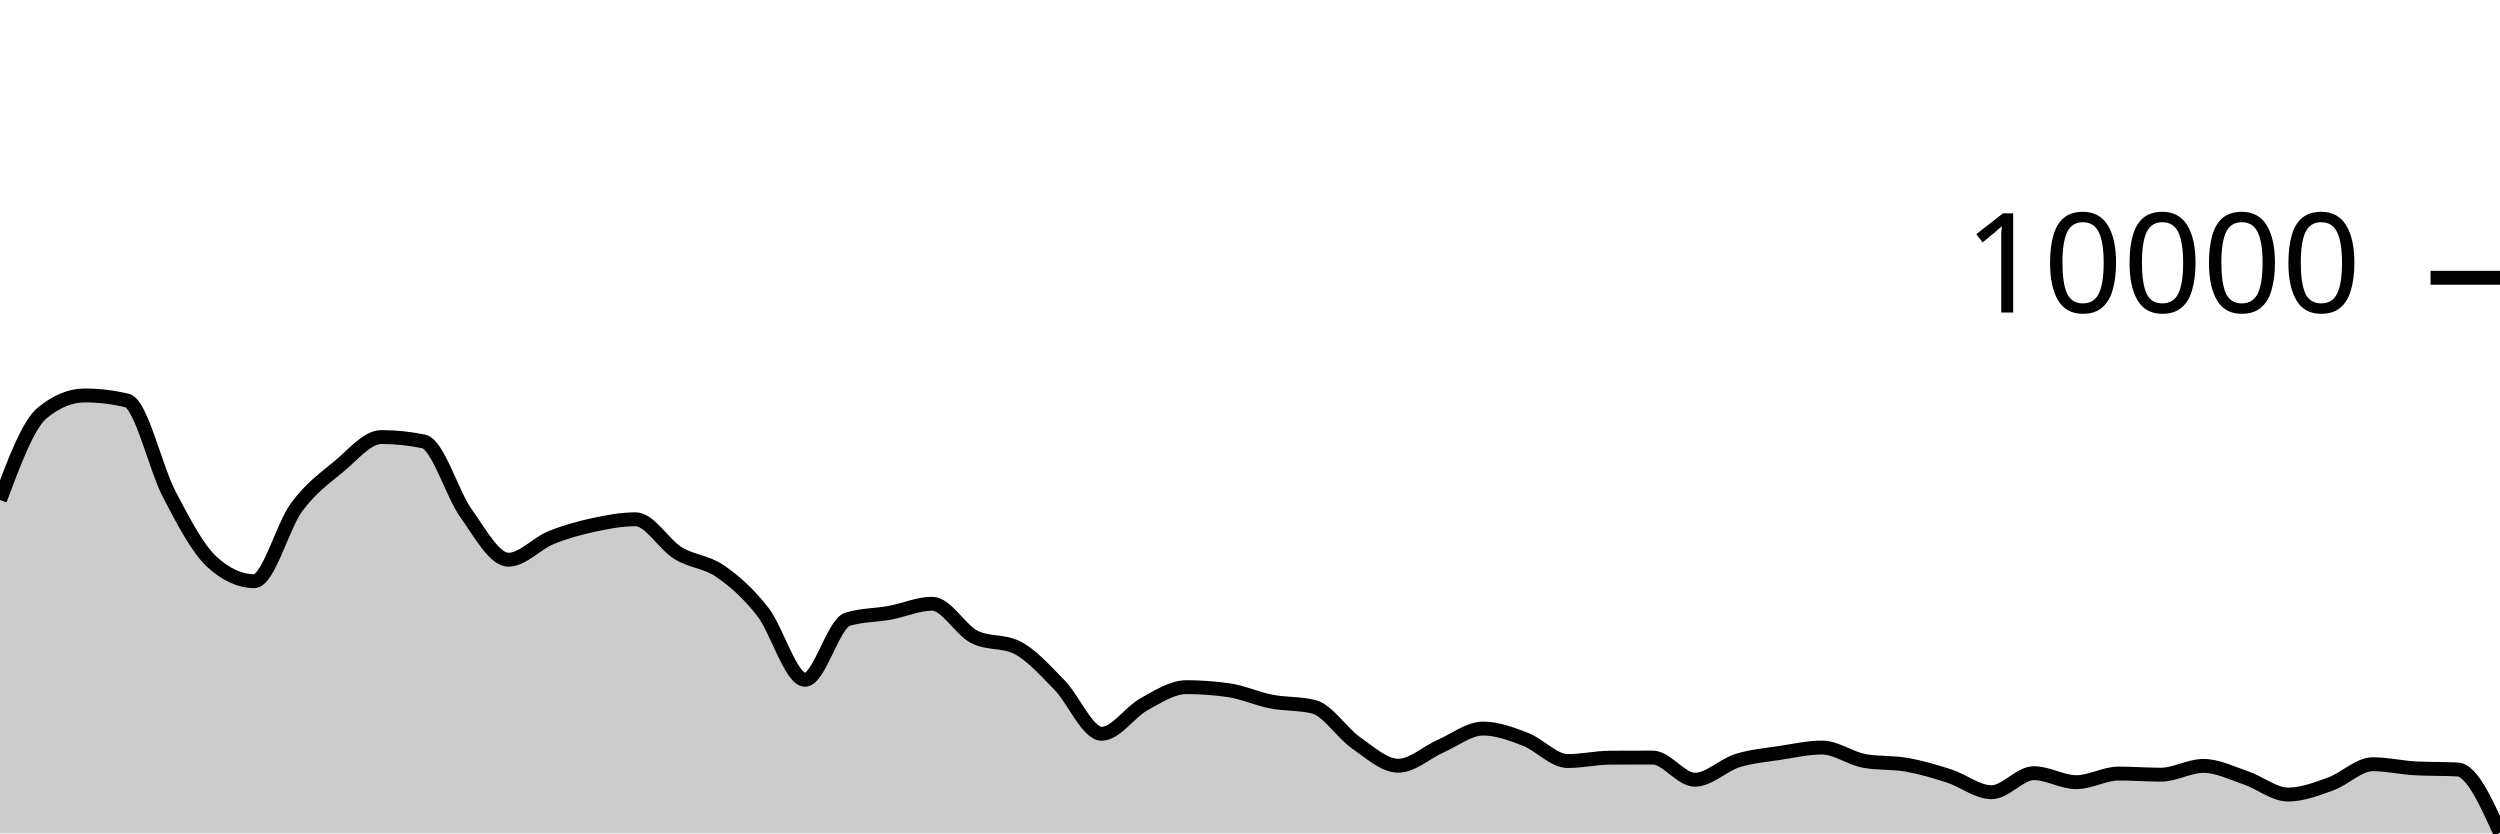
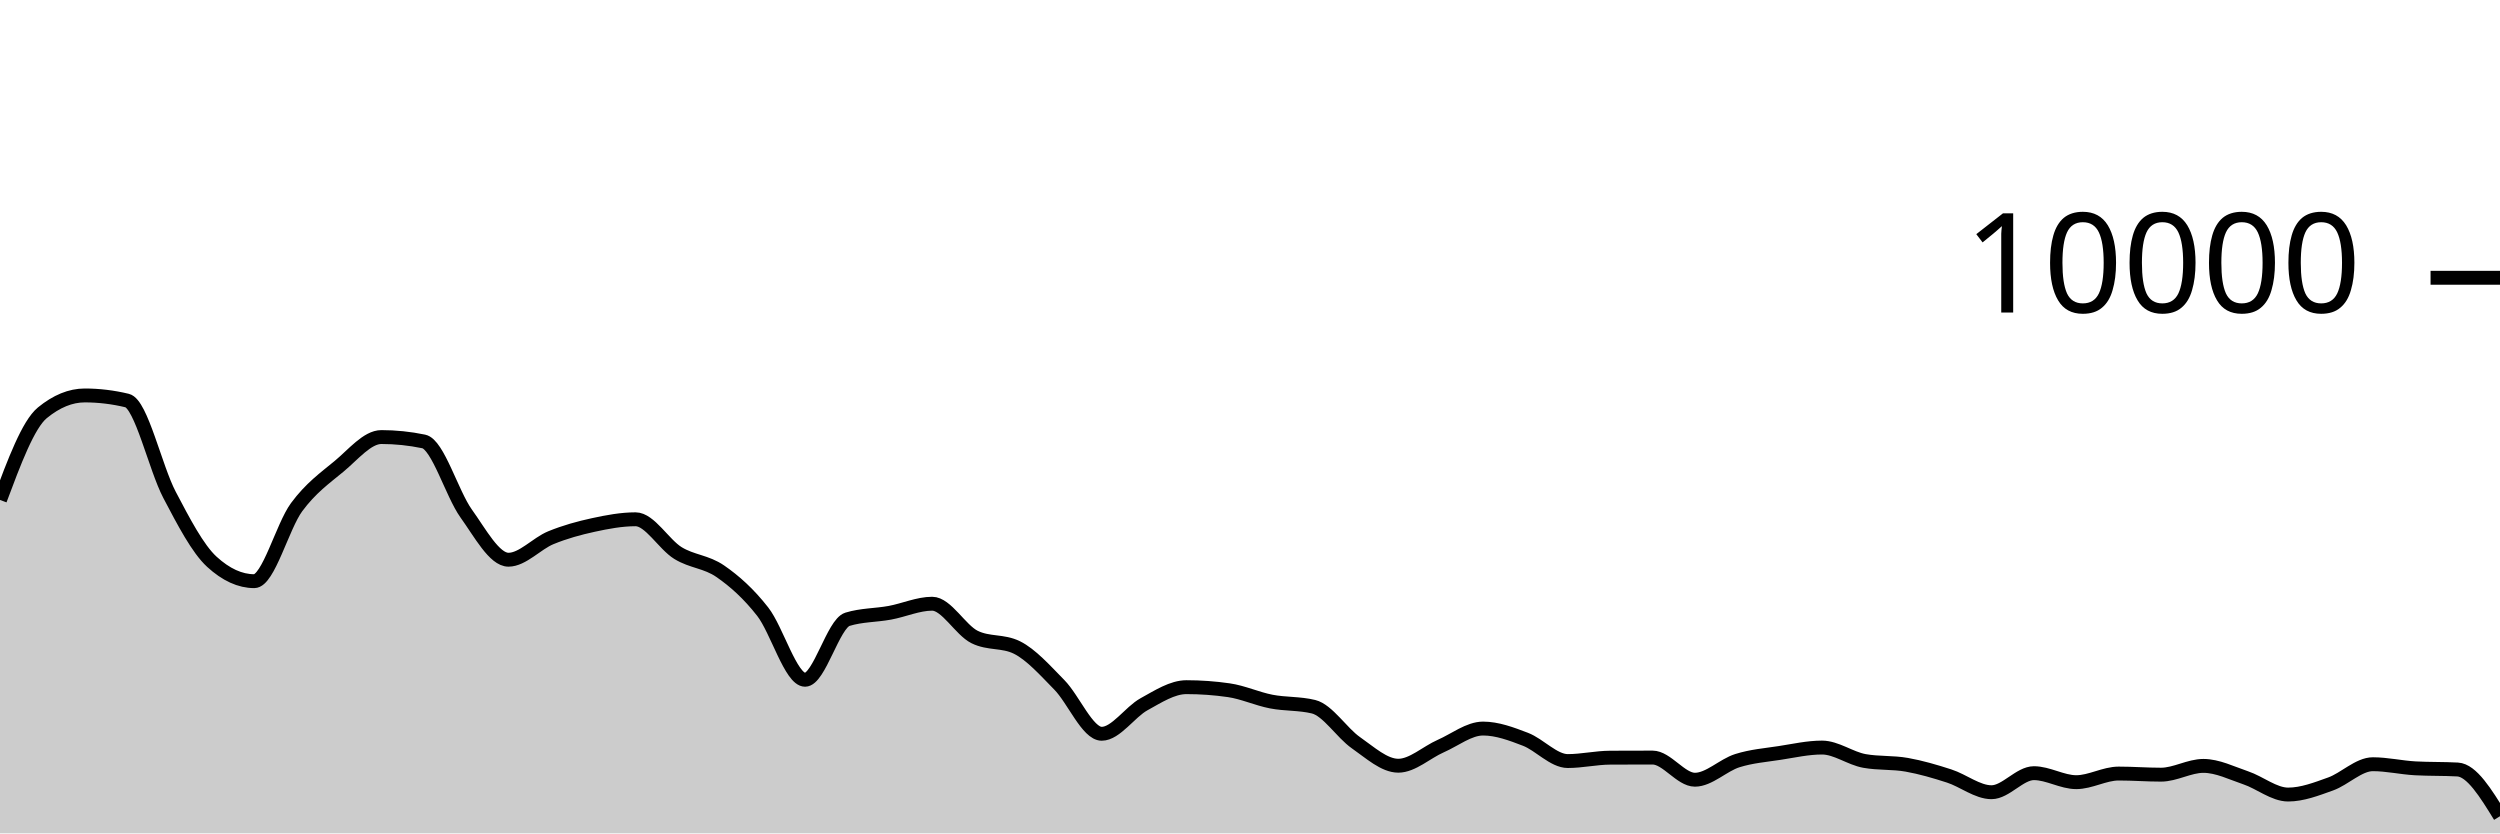
<svg xmlns="http://www.w3.org/2000/svg" viewBox="0 0 180 60">
  <g transform="translate(0,20)">
-     <path class="area" fill="rgba(0, 0, 0, 0.2)" d="M0,15.996C1.017,13.274,2.034,10.552,3.051,9.72C4.068,8.888,5.085,8.472,6.102,8.472C7.119,8.472,8.136,8.595,9.153,8.84C10.169,9.085,11.186,13.689,12.203,15.624C13.22,17.559,14.237,19.517,15.254,20.448C16.271,21.379,17.288,21.844,18.305,21.844C19.322,21.844,20.339,17.893,21.356,16.516C22.373,15.139,23.39,14.421,24.407,13.58C25.424,12.739,26.441,11.468,27.458,11.468C28.475,11.468,29.492,11.573,30.508,11.784C31.525,11.995,32.542,15.545,33.559,16.964C34.576,18.383,35.593,20.3,36.61,20.3C37.627,20.3,38.644,19.133,39.661,18.716C40.678,18.299,41.695,18.021,42.712,17.8C43.729,17.579,44.746,17.388,45.763,17.388C46.78,17.388,47.797,19.196,48.814,19.82C49.831,20.444,50.847,20.429,51.864,21.132C52.881,21.835,53.898,22.738,54.915,24.04C55.932,25.342,56.949,28.944,57.966,28.944C58.983,28.944,60,24.9,61.017,24.588C62.034,24.276,63.051,24.307,64.068,24.12C65.085,23.933,66.102,23.468,67.119,23.468C68.136,23.468,69.153,25.36,70.169,25.864C71.186,26.368,72.203,26.116,73.22,26.62C74.237,27.124,75.254,28.273,76.271,29.308C77.288,30.343,78.305,32.832,79.322,32.832C80.339,32.832,81.356,31.263,82.373,30.704C83.39,30.145,84.407,29.476,85.424,29.476C86.441,29.476,87.458,29.549,88.475,29.696C89.492,29.843,90.508,30.314,91.525,30.512C92.542,30.71,93.559,30.636,94.576,30.884C95.593,31.132,96.61,32.768,97.627,33.476C98.644,34.184,99.661,35.132,100.678,35.132C101.695,35.132,102.712,34.166,103.729,33.72C104.746,33.274,105.763,32.456,106.78,32.456C107.797,32.456,108.814,32.838,109.831,33.228C110.847,33.618,111.864,34.796,112.881,34.796C113.898,34.796,114.915,34.557,115.932,34.552C116.949,34.547,117.966,34.544,118.983,34.544C120,34.544,121.017,36.14,122.034,36.14C123.051,36.14,124.068,35.089,125.085,34.768C126.102,34.447,127.119,34.369,128.136,34.212C129.153,34.055,130.169,33.824,131.186,33.824C132.203,33.824,133.22,34.604,134.237,34.788C135.254,34.972,136.271,34.883,137.288,35.064C138.305,35.245,139.322,35.543,140.339,35.872C141.356,36.201,142.373,37.04,143.39,37.04C144.407,37.04,145.424,35.668,146.441,35.668C147.458,35.668,148.475,36.316,149.492,36.316C150.508,36.316,151.525,35.696,152.542,35.696C153.559,35.696,154.576,35.776,155.593,35.776C156.61,35.776,157.627,35.144,158.644,35.144C159.661,35.144,160.678,35.66,161.695,36.004C162.712,36.348,163.729,37.208,164.746,37.208C165.763,37.208,166.78,36.812,167.797,36.448C168.814,36.084,169.831,35.024,170.847,35.024C171.864,35.024,172.881,35.264,173.898,35.32C174.915,35.376,175.932,35.348,176.949,35.404C177.966,35.46,178.983,37.708,180,39.956L180,40C178.983,40,177.966,40,176.949,40C175.932,40,174.915,40,173.898,40C172.881,40,171.864,40,170.847,40C169.831,40,168.814,40,167.797,40C166.78,40,165.763,40,164.746,40C163.729,40,162.712,40,161.695,40C160.678,40,159.661,40,158.644,40C157.627,40,156.61,40,155.593,40C154.576,40,153.559,40,152.542,40C151.525,40,150.508,40,149.492,40C148.475,40,147.458,40,146.441,40C145.424,40,144.407,40,143.39,40C142.373,40,141.356,40,140.339,40C139.322,40,138.305,40,137.288,40C136.271,40,135.254,40,134.237,40C133.22,40,132.203,40,131.186,40C130.169,40,129.153,40,128.136,40C127.119,40,126.102,40,125.085,40C124.068,40,123.051,40,122.034,40C121.017,40,120,40,118.983,40C117.966,40,116.949,40,115.932,40C114.915,40,113.898,40,112.881,40C111.864,40,110.847,40,109.831,40C108.814,40,107.797,40,106.78,40C105.763,40,104.746,40,103.729,40C102.712,40,101.695,40,100.678,40C99.661,40,98.644,40,97.627,40C96.61,40,95.593,40,94.576,40C93.559,40,92.542,40,91.525,40C90.508,40,89.492,40,88.475,40C87.458,40,86.441,40,85.424,40C84.407,40,83.39,40,82.373,40C81.356,40,80.339,40,79.322,40C78.305,40,77.288,40,76.271,40C75.254,40,74.237,40,73.22,40C72.203,40,71.186,40,70.169,40C69.153,40,68.136,40,67.119,40C66.102,40,65.085,40,64.068,40C63.051,40,62.034,40,61.017,40C60,40,58.983,40,57.966,40C56.949,40,55.932,40,54.915,40C53.898,40,52.881,40,51.864,40C50.847,40,49.831,40,48.814,40C47.797,40,46.78,40,45.763,40C44.746,40,43.729,40,42.712,40C41.695,40,40.678,40,39.661,40C38.644,40,37.627,40,36.61,40C35.593,40,34.576,40,33.559,40C32.542,40,31.525,40,30.508,40C29.492,40,28.475,40,27.458,40C26.441,40,25.424,40,24.407,40C23.39,40,22.373,40,21.356,40C20.339,40,19.322,40,18.305,40C17.288,40,16.271,40,15.254,40C14.237,40,13.22,40,12.203,40C11.186,40,10.169,40,9.153,40C8.136,40,7.119,40,6.102,40C5.085,40,4.068,40,3.051,40C2.034,40,1.017,40,0,40Z" />
-     <path class="line" stroke="black" fill="none" d="M0,15.996C1.017,13.274,2.034,10.552,3.051,9.72C4.068,8.888,5.085,8.472,6.102,8.472C7.119,8.472,8.136,8.595,9.153,8.84C10.169,9.085,11.186,13.689,12.203,15.624C13.22,17.559,14.237,19.517,15.254,20.448C16.271,21.379,17.288,21.844,18.305,21.844C19.322,21.844,20.339,17.893,21.356,16.516C22.373,15.139,23.39,14.421,24.407,13.58C25.424,12.739,26.441,11.468,27.458,11.468C28.475,11.468,29.492,11.573,30.508,11.784C31.525,11.995,32.542,15.545,33.559,16.964C34.576,18.383,35.593,20.3,36.61,20.3C37.627,20.3,38.644,19.133,39.661,18.716C40.678,18.299,41.695,18.021,42.712,17.8C43.729,17.579,44.746,17.388,45.763,17.388C46.78,17.388,47.797,19.196,48.814,19.82C49.831,20.444,50.847,20.429,51.864,21.132C52.881,21.835,53.898,22.738,54.915,24.04C55.932,25.342,56.949,28.944,57.966,28.944C58.983,28.944,60,24.9,61.017,24.588C62.034,24.276,63.051,24.307,64.068,24.12C65.085,23.933,66.102,23.468,67.119,23.468C68.136,23.468,69.153,25.36,70.169,25.864C71.186,26.368,72.203,26.116,73.22,26.62C74.237,27.124,75.254,28.273,76.271,29.308C77.288,30.343,78.305,32.832,79.322,32.832C80.339,32.832,81.356,31.263,82.373,30.704C83.39,30.145,84.407,29.476,85.424,29.476C86.441,29.476,87.458,29.549,88.475,29.696C89.492,29.843,90.508,30.314,91.525,30.512C92.542,30.71,93.559,30.636,94.576,30.884C95.593,31.132,96.61,32.768,97.627,33.476C98.644,34.184,99.661,35.132,100.678,35.132C101.695,35.132,102.712,34.166,103.729,33.72C104.746,33.274,105.763,32.456,106.78,32.456C107.797,32.456,108.814,32.838,109.831,33.228C110.847,33.618,111.864,34.796,112.881,34.796C113.898,34.796,114.915,34.557,115.932,34.552C116.949,34.547,117.966,34.544,118.983,34.544C120,34.544,121.017,36.14,122.034,36.14C123.051,36.14,124.068,35.089,125.085,34.768C126.102,34.447,127.119,34.369,128.136,34.212C129.153,34.055,130.169,33.824,131.186,33.824C132.203,33.824,133.22,34.604,134.237,34.788C135.254,34.972,136.271,34.883,137.288,35.064C138.305,35.245,139.322,35.543,140.339,35.872C141.356,36.201,142.373,37.04,143.39,37.04C144.407,37.04,145.424,35.668,146.441,35.668C147.458,35.668,148.475,36.316,149.492,36.316C150.508,36.316,151.525,35.696,152.542,35.696C153.559,35.696,154.576,35.776,155.593,35.776C156.61,35.776,157.627,35.144,158.644,35.144C159.661,35.144,160.678,35.66,161.695,36.004C162.712,36.348,163.729,37.208,164.746,37.208C165.763,37.208,166.78,36.812,167.797,36.448C168.814,36.084,169.831,35.024,170.847,35.024C171.864,35.024,172.881,35.264,173.898,35.32C174.915,35.376,175.932,35.348,176.949,35.404C177.966,35.46,178.983,37.708,180,39.956" />
+     <path class="area" fill="rgba(0, 0, 0, 0.2)" d="M0,15.996C1.017,13.274,2.034,10.552,3.051,9.72C4.068,8.888,5.085,8.472,6.102,8.472C7.119,8.472,8.136,8.595,9.153,8.84C10.169,9.085,11.186,13.689,12.203,15.624C13.22,17.559,14.237,19.517,15.254,20.448C16.271,21.379,17.288,21.844,18.305,21.844C19.322,21.844,20.339,17.893,21.356,16.516C22.373,15.139,23.39,14.421,24.407,13.58C25.424,12.739,26.441,11.468,27.458,11.468C28.475,11.468,29.492,11.573,30.508,11.784C31.525,11.995,32.542,15.545,33.559,16.964C34.576,18.383,35.593,20.3,36.61,20.3C37.627,20.3,38.644,19.133,39.661,18.716C40.678,18.299,41.695,18.021,42.712,17.8C43.729,17.579,44.746,17.388,45.763,17.388C46.78,17.388,47.797,19.196,48.814,19.82C49.831,20.444,50.847,20.429,51.864,21.132C52.881,21.835,53.898,22.738,54.915,24.04C55.932,25.342,56.949,28.944,57.966,28.944C58.983,28.944,60,24.9,61.017,24.588C62.034,24.276,63.051,24.307,64.068,24.12C65.085,23.933,66.102,23.468,67.119,23.468C68.136,23.468,69.153,25.36,70.169,25.864C71.186,26.368,72.203,26.116,73.22,26.62C74.237,27.124,75.254,28.273,76.271,29.308C77.288,30.343,78.305,32.832,79.322,32.832C80.339,32.832,81.356,31.263,82.373,30.704C83.39,30.145,84.407,29.476,85.424,29.476C86.441,29.476,87.458,29.549,88.475,29.696C89.492,29.843,90.508,30.314,91.525,30.512C92.542,30.71,93.559,30.636,94.576,30.884C95.593,31.132,96.61,32.768,97.627,33.476C98.644,34.184,99.661,35.132,100.678,35.132C101.695,35.132,102.712,34.166,103.729,33.72C104.746,33.274,105.763,32.456,106.78,32.456C107.797,32.456,108.814,32.838,109.831,33.228C110.847,33.618,111.864,34.796,112.881,34.796C113.898,34.796,114.915,34.557,115.932,34.552C116.949,34.547,117.966,34.544,118.983,34.544C120,34.544,121.017,36.14,122.034,36.14C123.051,36.14,124.068,35.089,125.085,34.768C126.102,34.447,127.119,34.369,128.136,34.212C129.153,34.055,130.169,33.824,131.186,33.824C132.203,33.824,133.22,34.604,134.237,34.788C135.254,34.972,136.271,34.883,137.288,35.064C138.305,35.245,139.322,35.543,140.339,35.872C141.356,36.201,142.373,37.04,143.39,37.04C144.407,37.04,145.424,35.668,146.441,35.668C147.458,35.668,148.475,36.316,149.492,36.316C150.508,36.316,151.525,35.696,152.542,35.696C153.559,35.696,154.576,35.776,155.593,35.776C156.61,35.776,157.627,35.144,158.644,35.144C159.661,35.144,160.678,35.66,161.695,36.004C162.712,36.348,163.729,37.208,164.746,37.208C165.763,37.208,166.78,36.812,167.797,36.448C168.814,36.084,169.831,35.024,170.847,35.024C171.864,35.024,172.881,35.264,173.898,35.32C174.915,35.376,175.932,35.348,176.949,35.404C177.966,35.46,178.983,37.114,180,38.768L180,40C178.983,40,177.966,40,176.949,40C175.932,40,174.915,40,173.898,40C172.881,40,171.864,40,170.847,40C169.831,40,168.814,40,167.797,40C166.78,40,165.763,40,164.746,40C163.729,40,162.712,40,161.695,40C160.678,40,159.661,40,158.644,40C157.627,40,156.61,40,155.593,40C154.576,40,153.559,40,152.542,40C151.525,40,150.508,40,149.492,40C148.475,40,147.458,40,146.441,40C145.424,40,144.407,40,143.39,40C142.373,40,141.356,40,140.339,40C139.322,40,138.305,40,137.288,40C136.271,40,135.254,40,134.237,40C133.22,40,132.203,40,131.186,40C130.169,40,129.153,40,128.136,40C127.119,40,126.102,40,125.085,40C124.068,40,123.051,40,122.034,40C121.017,40,120,40,118.983,40C117.966,40,116.949,40,115.932,40C114.915,40,113.898,40,112.881,40C111.864,40,110.847,40,109.831,40C108.814,40,107.797,40,106.78,40C105.763,40,104.746,40,103.729,40C102.712,40,101.695,40,100.678,40C99.661,40,98.644,40,97.627,40C96.61,40,95.593,40,94.576,40C93.559,40,92.542,40,91.525,40C90.508,40,89.492,40,88.475,40C87.458,40,86.441,40,85.424,40C84.407,40,83.39,40,82.373,40C81.356,40,80.339,40,79.322,40C78.305,40,77.288,40,76.271,40C75.254,40,74.237,40,73.22,40C72.203,40,71.186,40,70.169,40C69.153,40,68.136,40,67.119,40C66.102,40,65.085,40,64.068,40C63.051,40,62.034,40,61.017,40C60,40,58.983,40,57.966,40C56.949,40,55.932,40,54.915,40C53.898,40,52.881,40,51.864,40C50.847,40,49.831,40,48.814,40C47.797,40,46.78,40,45.763,40C44.746,40,43.729,40,42.712,40C41.695,40,40.678,40,39.661,40C38.644,40,37.627,40,36.61,40C35.593,40,34.576,40,33.559,40C32.542,40,31.525,40,30.508,40C29.492,40,28.475,40,27.458,40C26.441,40,25.424,40,24.407,40C23.39,40,22.373,40,21.356,40C20.339,40,19.322,40,18.305,40C17.288,40,16.271,40,15.254,40C14.237,40,13.22,40,12.203,40C11.186,40,10.169,40,9.153,40C8.136,40,7.119,40,6.102,40C5.085,40,4.068,40,3.051,40C2.034,40,1.017,40,0,40Z" />
+     <path class="line" stroke="black" fill="none" d="M0,15.996C1.017,13.274,2.034,10.552,3.051,9.72C4.068,8.888,5.085,8.472,6.102,8.472C7.119,8.472,8.136,8.595,9.153,8.84C10.169,9.085,11.186,13.689,12.203,15.624C13.22,17.559,14.237,19.517,15.254,20.448C16.271,21.379,17.288,21.844,18.305,21.844C19.322,21.844,20.339,17.893,21.356,16.516C22.373,15.139,23.39,14.421,24.407,13.58C25.424,12.739,26.441,11.468,27.458,11.468C28.475,11.468,29.492,11.573,30.508,11.784C31.525,11.995,32.542,15.545,33.559,16.964C34.576,18.383,35.593,20.3,36.61,20.3C37.627,20.3,38.644,19.133,39.661,18.716C40.678,18.299,41.695,18.021,42.712,17.8C43.729,17.579,44.746,17.388,45.763,17.388C46.78,17.388,47.797,19.196,48.814,19.82C49.831,20.444,50.847,20.429,51.864,21.132C52.881,21.835,53.898,22.738,54.915,24.04C55.932,25.342,56.949,28.944,57.966,28.944C58.983,28.944,60,24.9,61.017,24.588C62.034,24.276,63.051,24.307,64.068,24.12C65.085,23.933,66.102,23.468,67.119,23.468C68.136,23.468,69.153,25.36,70.169,25.864C71.186,26.368,72.203,26.116,73.22,26.62C74.237,27.124,75.254,28.273,76.271,29.308C77.288,30.343,78.305,32.832,79.322,32.832C80.339,32.832,81.356,31.263,82.373,30.704C83.39,30.145,84.407,29.476,85.424,29.476C86.441,29.476,87.458,29.549,88.475,29.696C89.492,29.843,90.508,30.314,91.525,30.512C92.542,30.71,93.559,30.636,94.576,30.884C95.593,31.132,96.61,32.768,97.627,33.476C98.644,34.184,99.661,35.132,100.678,35.132C101.695,35.132,102.712,34.166,103.729,33.72C104.746,33.274,105.763,32.456,106.78,32.456C107.797,32.456,108.814,32.838,109.831,33.228C110.847,33.618,111.864,34.796,112.881,34.796C113.898,34.796,114.915,34.557,115.932,34.552C116.949,34.547,117.966,34.544,118.983,34.544C120,34.544,121.017,36.14,122.034,36.14C123.051,36.14,124.068,35.089,125.085,34.768C126.102,34.447,127.119,34.369,128.136,34.212C129.153,34.055,130.169,33.824,131.186,33.824C132.203,33.824,133.22,34.604,134.237,34.788C135.254,34.972,136.271,34.883,137.288,35.064C138.305,35.245,139.322,35.543,140.339,35.872C141.356,36.201,142.373,37.04,143.39,37.04C144.407,37.04,145.424,35.668,146.441,35.668C147.458,35.668,148.475,36.316,149.492,36.316C150.508,36.316,151.525,35.696,152.542,35.696C153.559,35.696,154.576,35.776,155.593,35.776C156.61,35.776,157.627,35.144,158.644,35.144C159.661,35.144,160.678,35.66,161.695,36.004C162.712,36.348,163.729,37.208,164.746,37.208C165.763,37.208,166.78,36.812,167.797,36.448C168.814,36.084,169.831,35.024,170.847,35.024C171.864,35.024,172.881,35.264,173.898,35.32C174.915,35.376,175.932,35.348,176.949,35.404C177.966,35.46,178.983,37.114,180,38.768" />
    <path class="axis-ceiling" stroke-width="1" stroke="black" fill="none" d="M175,0L180,0" />
    <text class="axis-ceiling-label" font-family="sans-serif" text-anchor="end" font-size="10px" x="170" y="2.5">10000</text>
  </g>
</svg>
